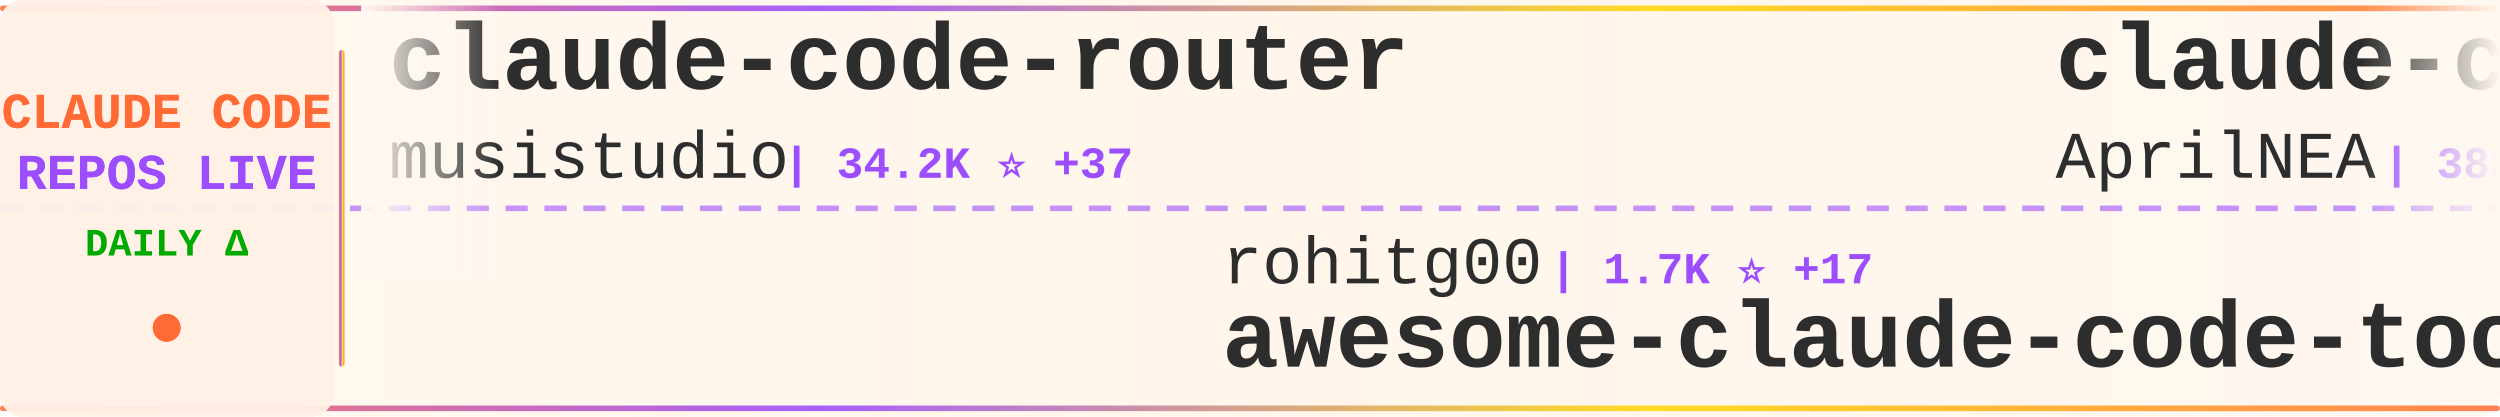
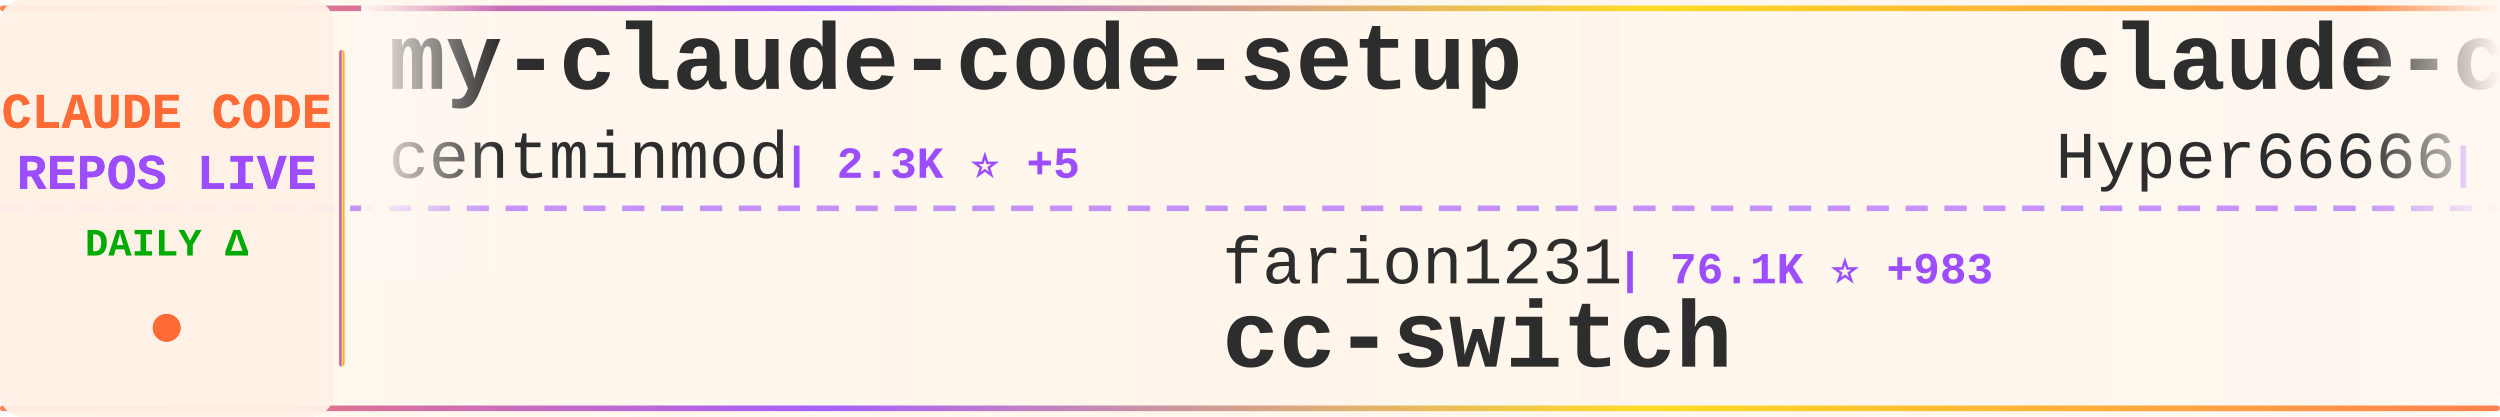
<svg xmlns="http://www.w3.org/2000/svg" width="900" height="150">
  <defs>
    <linearGradient id="tickerBg" x1="0%" y1="0%" x2="100%" y2="0%">
      <stop offset="0%" style="stop-color:#fff8f0;stop-opacity:0.98" />
      <stop offset="50%" style="stop-color:#fff5eb;stop-opacity:1" />
      <stop offset="100%" style="stop-color:#fff8f0;stop-opacity:0.98" />
    </linearGradient>
    <linearGradient id="borderGrad" x1="0%" y1="0%" x2="100%" y2="0%">
      <stop offset="0%" style="stop-color:#FF6B35;stop-opacity:0.85">
        <animate attributeName="stop-opacity" values="0.85;1;0.85" dur="2s" repeatCount="indefinite" />
      </stop>
      <stop offset="33%" style="stop-color:#9C4EFF;stop-opacity:0.9">
        <animate attributeName="stop-opacity" values="0.9;1;0.9" dur="2.2s" repeatCount="indefinite" />
      </stop>
      <stop offset="66%" style="stop-color:#FFD700;stop-opacity:0.85">
        <animate attributeName="stop-opacity" values="0.85;1;0.85" dur="1.8s" repeatCount="indefinite" />
      </stop>
      <stop offset="100%" style="stop-color:#FF6B35;stop-opacity:0.85">
        <animate attributeName="stop-opacity" values="0.85;1;0.85" dur="2s" repeatCount="indefinite" />
      </stop>
    </linearGradient>
    <filter id="textGlow">
      <feGaussianBlur stdDeviation="0.15" result="coloredBlur" />
      <feMerge>
        <feMergeNode in="coloredBlur" />
        <feMergeNode in="SourceGraphic" />
      </feMerge>
    </filter>
    <filter id="metricGlow">
      <feGaussianBlur stdDeviation="0.2" result="coloredBlur" />
      <feMerge>
        <feMergeNode in="coloredBlur" />
        <feMergeNode in="SourceGraphic" />
      </feMerge>
    </filter>
    <linearGradient id="leftFade" x1="0%" y1="0%" x2="100%" y2="0%">
      <stop offset="0%" style="stop-color:#fff8f0;stop-opacity:1" />
      <stop offset="100%" style="stop-color:#fff8f0;stop-opacity:0" />
    </linearGradient>
    <linearGradient id="rightFade" x1="0%" y1="0%" x2="100%" y2="0%">
      <stop offset="0%" style="stop-color:#fff8f0;stop-opacity:0" />
      <stop offset="100%" style="stop-color:#fff8f0;stop-opacity:1" />
    </linearGradient>
  </defs>
  <rect width="900" height="150" fill="url(#tickerBg)" rx="8" />
  <rect x="0" y="2" width="900" height="2" fill="url(#borderGrad)" rx="1" />
  <rect x="0" y="146" width="900" height="2" fill="url(#borderGrad)" rx="1" />
  <line x1="0" y1="75" x2="900" y2="75" stroke="#9C4EFF" stroke-width="2" stroke-dasharray="8 6" opacity="0.6" />
  <rect x="0" y="0" width="120" height="150" fill="#fff0e6" opacity="0.95" rx="8" />
  <text x="60" y="46" font-family="'Courier New', monospace" font-size="18" font-weight="bold" fill="#FF6B35" text-anchor="middle" filter="url(#textGlow)">
    CLAUDE CODE
  </text>
  <text x="60" y="68" font-family="'Courier New', monospace" font-size="18" font-weight="bold" fill="#9C4EFF" text-anchor="middle" filter="url(#textGlow)">
    REPOS LIVE
  </text>
  <text x="60" y="92" font-family="'Courier New', monospace" font-size="14" font-weight="bold" fill="#00aa00" text-anchor="middle">
    DAILY Δ
  </text>
  <circle cx="60" cy="118" r="5" fill="#FF6B35" filter="url(#metricGlow)">
    <animate attributeName="r" values="4;6;4" dur="1.5s" repeatCount="indefinite" />
    <animate attributeName="opacity" values="0.6;1;0.6" dur="1.5s" repeatCount="indefinite" />
  </circle>
  <rect x="122" y="18" width="2" height="114" fill="url(#borderGrad)" rx="1" />
  <clipPath id="tickerClip">
    <rect x="130" y="0" width="770" height="150" />
  </clipPath>
  <g clip-path="url(#tickerClip)">
    <g id="tickerItems">
      <animateTransform attributeName="transform" attributeType="XML" type="translate" from="0 0" to="-3000 0" dur="54s" repeatCount="indefinite" />
      <g transform="translate(0, 0)">
-         <text x="140" y="32" font-family="'Courier New', monospace" font-size="34" font-weight="bold" fill="#2d2d2d">claude-code-router</text>
-         <text x="140" y="64" font-family="'Courier New', monospace" font-size="24" font-weight="normal" fill="#2d2d2d" opacity="1.0">musistudio</text>
-         <text x="282" y="64" font-family="'Courier New', monospace" font-size="16" font-weight="bold" fill="#9C4EFF"> | 34.2K ⭐ +37</text>
+         <text x="140" y="32" font-family="'Courier New', monospace" font-size="34" font-weight="bold" fill="#2d2d2d">my-claude-code-setup</text>
+         <text x="140" y="64" font-family="'Courier New', monospace" font-size="24" font-weight="normal" fill="#2d2d2d" opacity="1.0">centminmod</text>
+         <text x="282" y="64" font-family="'Courier New', monospace" font-size="16" font-weight="bold" fill="#9C4EFF"> | 2.3K ⭐ +5</text>
      </g>
      <g transform="translate(300, 0)">
-         <text x="140" y="102" font-family="'Courier New', monospace" font-size="24" font-weight="normal" fill="#2d2d2d" opacity="1.0">rohitg00</text>
-         <text x="258" y="102" font-family="'Courier New', monospace" font-size="16" font-weight="bold" fill="#9C4EFF"> | 1.7K ⭐ +17</text>
-         <text x="140" y="132" font-family="'Courier New', monospace" font-size="34" font-weight="bold" fill="#2d2d2d">awesome-claude-code-tool...</text>
+         <text x="140" y="102" font-family="'Courier New', monospace" font-size="24" font-weight="normal" fill="#2d2d2d" opacity="1.0">farion1231</text>
+         <text x="282" y="102" font-family="'Courier New', monospace" font-size="16" font-weight="bold" fill="#9C4EFF"> | 76.1K ⭐ +983</text>
+         <text x="140" y="132" font-family="'Courier New', monospace" font-size="34" font-weight="bold" fill="#2d2d2d">cc-switch</text>
      </g>
      <g transform="translate(600, 0)">
-         <text x="140" y="32" font-family="'Courier New', monospace" font-size="34" font-weight="bold" fill="#2d2d2d">claude-code-source</text>
-         <text x="140" y="64" font-family="'Courier New', monospace" font-size="24" font-weight="normal" fill="#2d2d2d" opacity="1.0">AprilNEA</text>
-         <text x="258" y="64" font-family="'Courier New', monospace" font-size="16" font-weight="bold" fill="#9C4EFF"> | 383 ⭐</text>
+         <text x="140" y="32" font-family="'Courier New', monospace" font-size="34" font-weight="bold" fill="#2d2d2d">claude-code-sourcemap</text>
+         <text x="140" y="64" font-family="'Courier New', monospace" font-size="24" font-weight="normal" fill="#2d2d2d" opacity="1.0">Hyper66666</text>
+         <text x="282" y="64" font-family="'Courier New', monospace" font-size="16" font-weight="bold" fill="#9C4EFF"> | 214 ⭐</text>
      </g>
      <g transform="translate(900, 0)">
-         <text x="140" y="102" font-family="'Courier New', monospace" font-size="24" font-weight="normal" fill="#2d2d2d" opacity="1.0">frankbria</text>
-         <text x="270" y="102" font-family="'Courier New', monospace" font-size="16" font-weight="bold" fill="#9C4EFF"> | 9.2K ⭐ +9</text>
-         <text x="140" y="132" font-family="'Courier New', monospace" font-size="34" font-weight="bold" fill="#2d2d2d">ralph-claude-code</text>
+         <text x="140" y="102" font-family="'Courier New', monospace" font-size="24" font-weight="normal" fill="#2d2d2d" opacity="1.0">ChrisWiles</text>
+         <text x="282" y="102" font-family="'Courier New', monospace" font-size="16" font-weight="bold" fill="#9C4EFF"> | 5.9K ⭐ +5</text>
+         <text x="140" y="132" font-family="'Courier New', monospace" font-size="34" font-weight="bold" fill="#2d2d2d">claude-code-showcase</text>
      </g>
      <g transform="translate(1200, 0)">
-         <text x="140" y="32" font-family="'Courier New', monospace" font-size="34" font-weight="bold" fill="#2d2d2d">awesome-claude-code-suba...</text>
-         <text x="140" y="64" font-family="'Courier New', monospace" font-size="24" font-weight="normal" fill="#2d2d2d" opacity="1.0">VoltAgent</text>
-         <text x="270" y="64" font-family="'Courier New', monospace" font-size="16" font-weight="bold" fill="#9C4EFF"> | 20.2K ⭐ +76</text>
+         <text x="140" y="32" font-family="'Courier New', monospace" font-size="34" font-weight="bold" fill="#2d2d2d">sc-claude-code-files</text>
+         <text x="140" y="64" font-family="'Courier New', monospace" font-size="24" font-weight="normal" fill="#2d2d2d" opacity="1.0">https-deeplearning-ai</text>
+         <text x="414" y="64" font-family="'Courier New', monospace" font-size="16" font-weight="bold" fill="#9C4EFF"> | 514 ⭐ +1</text>
      </g>
      <g transform="translate(1500, 0)">
-         <text x="140" y="102" font-family="'Courier New', monospace" font-size="24" font-weight="normal" fill="#2d2d2d" opacity="1.0">LING71671</text>
-         <text x="270" y="102" font-family="'Courier New', monospace" font-size="16" font-weight="bold" fill="#9C4EFF"> | 847 ⭐ +4</text>
-         <text x="140" y="132" font-family="'Courier New', monospace" font-size="34" font-weight="bold" fill="#2d2d2d">Open-ClaudeCode</text>
+         <text x="140" y="102" font-family="'Courier New', monospace" font-size="24" font-weight="normal" fill="#2d2d2d" opacity="1.0">ghuntley</text>
+         <text x="258" y="102" font-family="'Courier New', monospace" font-size="16" font-weight="bold" fill="#9C4EFF"> | 978 ⭐</text>
+         <text x="140" y="132" font-family="'Courier New', monospace" font-size="34" font-weight="bold" fill="#2d2d2d">claude-code-source-code-...</text>
      </g>
      <g transform="translate(1800, 0)">
-         <text x="140" y="32" font-family="'Courier New', monospace" font-size="34" font-weight="bold" fill="#2d2d2d">Claude-Code</text>
-         <text x="140" y="64" font-family="'Courier New', monospace" font-size="24" font-weight="normal" fill="#2d2d2d" opacity="1.0">pengchengneo</text>
-         <text x="306" y="64" font-family="'Courier New', monospace" font-size="16" font-weight="bold" fill="#9C4EFF"> | 1.4K ⭐ +7</text>
+         <text x="140" y="32" font-family="'Courier New', monospace" font-size="34" font-weight="bold" fill="#2d2d2d">ClaudeCodeAgents</text>
+         <text x="140" y="64" font-family="'Courier New', monospace" font-size="24" font-weight="normal" fill="#2d2d2d" opacity="1.0">darcyegb</text>
+         <text x="258" y="64" font-family="'Courier New', monospace" font-size="16" font-weight="bold" fill="#9C4EFF"> | 700 ⭐</text>
      </g>
      <g transform="translate(2100, 0)">
-         <text x="140" y="102" font-family="'Courier New', monospace" font-size="24" font-weight="normal" fill="#2d2d2d" opacity="1.0">davila7</text>
-         <text x="246" y="102" font-family="'Courier New', monospace" font-size="16" font-weight="bold" fill="#9C4EFF"> | 27.4K ⭐ +30</text>
-         <text x="140" y="132" font-family="'Courier New', monospace" font-size="34" font-weight="bold" fill="#2d2d2d">claude-code-templates</text>
+         <text x="140" y="102" font-family="'Courier New', monospace" font-size="24" font-weight="normal" fill="#2d2d2d" opacity="1.0">musistudio</text>
+         <text x="282" y="102" font-family="'Courier New', monospace" font-size="16" font-weight="bold" fill="#9C4EFF"> | 34.2K ⭐ +49</text>
+         <text x="140" y="132" font-family="'Courier New', monospace" font-size="34" font-weight="bold" fill="#2d2d2d">claude-code-router</text>
      </g>
      <g transform="translate(2400, 0)">
-         <text x="140" y="32" font-family="'Courier New', monospace" font-size="34" font-weight="bold" fill="#2d2d2d">claude-code-hooks-master...</text>
-         <text x="140" y="64" font-family="'Courier New', monospace" font-size="24" font-weight="normal" fill="#2d2d2d" opacity="1.0">disler</text>
-         <text x="234" y="64" font-family="'Courier New', monospace" font-size="16" font-weight="bold" fill="#9C4EFF"> | 3.7K ⭐ +3</text>
+         <text x="140" y="32" font-family="'Courier New', monospace" font-size="34" font-weight="bold" fill="#2d2d2d">oh-my-claudecode</text>
+         <text x="140" y="64" font-family="'Courier New', monospace" font-size="24" font-weight="normal" fill="#2d2d2d" opacity="1.0">Yeachan-Heo</text>
+         <text x="294" y="64" font-family="'Courier New', monospace" font-size="16" font-weight="bold" fill="#9C4EFF"> | 34.4K ⭐ +118</text>
      </g>
      <g transform="translate(2700, 0)">
-         <text x="140" y="102" font-family="'Courier New', monospace" font-size="24" font-weight="normal" fill="#2d2d2d" opacity="1.0">catlog22</text>
-         <text x="258" y="102" font-family="'Courier New', monospace" font-size="16" font-weight="bold" fill="#9C4EFF"> | 2.0K ⭐ +4</text>
-         <text x="140" y="132" font-family="'Courier New', monospace" font-size="34" font-weight="bold" fill="#2d2d2d">Claude-Code-Workflow</text>
+         <text x="140" y="102" font-family="'Courier New', monospace" font-size="24" font-weight="normal" fill="#2d2d2d" opacity="1.0">feiskyer</text>
+         <text x="258" y="102" font-family="'Courier New', monospace" font-size="16" font-weight="bold" fill="#9C4EFF"> | 1.5K ⭐ +2</text>
+         <text x="140" y="132" font-family="'Courier New', monospace" font-size="34" font-weight="bold" fill="#2d2d2d">claude-code-settings</text>
      </g>
      <g transform="translate(3000, 0)">
-         <text x="140" y="32" font-family="'Courier New', monospace" font-size="34" font-weight="bold" fill="#2d2d2d">claude-code-router</text>
-         <text x="140" y="64" font-family="'Courier New', monospace" font-size="24" font-weight="normal" fill="#2d2d2d" opacity="1.0">musistudio</text>
-         <text x="282" y="64" font-family="'Courier New', monospace" font-size="16" font-weight="bold" fill="#9C4EFF"> | 34.2K ⭐ +37</text>
+         <text x="140" y="32" font-family="'Courier New', monospace" font-size="34" font-weight="bold" fill="#2d2d2d">my-claude-code-setup</text>
+         <text x="140" y="64" font-family="'Courier New', monospace" font-size="24" font-weight="normal" fill="#2d2d2d" opacity="1.0">centminmod</text>
+         <text x="282" y="64" font-family="'Courier New', monospace" font-size="16" font-weight="bold" fill="#9C4EFF"> | 2.3K ⭐ +5</text>
      </g>
      <g transform="translate(3300, 0)">
-         <text x="140" y="102" font-family="'Courier New', monospace" font-size="24" font-weight="normal" fill="#2d2d2d" opacity="1.0">rohitg00</text>
-         <text x="258" y="102" font-family="'Courier New', monospace" font-size="16" font-weight="bold" fill="#9C4EFF"> | 1.7K ⭐ +17</text>
-         <text x="140" y="132" font-family="'Courier New', monospace" font-size="34" font-weight="bold" fill="#2d2d2d">awesome-claude-code-tool...</text>
+         <text x="140" y="102" font-family="'Courier New', monospace" font-size="24" font-weight="normal" fill="#2d2d2d" opacity="1.0">farion1231</text>
+         <text x="282" y="102" font-family="'Courier New', monospace" font-size="16" font-weight="bold" fill="#9C4EFF"> | 76.1K ⭐ +983</text>
+         <text x="140" y="132" font-family="'Courier New', monospace" font-size="34" font-weight="bold" fill="#2d2d2d">cc-switch</text>
      </g>
      <g transform="translate(3600, 0)">
-         <text x="140" y="32" font-family="'Courier New', monospace" font-size="34" font-weight="bold" fill="#2d2d2d">claude-code-source</text>
-         <text x="140" y="64" font-family="'Courier New', monospace" font-size="24" font-weight="normal" fill="#2d2d2d" opacity="1.0">AprilNEA</text>
-         <text x="258" y="64" font-family="'Courier New', monospace" font-size="16" font-weight="bold" fill="#9C4EFF"> | 383 ⭐</text>
+         <text x="140" y="32" font-family="'Courier New', monospace" font-size="34" font-weight="bold" fill="#2d2d2d">claude-code-sourcemap</text>
+         <text x="140" y="64" font-family="'Courier New', monospace" font-size="24" font-weight="normal" fill="#2d2d2d" opacity="1.0">Hyper66666</text>
+         <text x="282" y="64" font-family="'Courier New', monospace" font-size="16" font-weight="bold" fill="#9C4EFF"> | 214 ⭐</text>
      </g>
      <g transform="translate(3900, 0)">
-         <text x="140" y="102" font-family="'Courier New', monospace" font-size="24" font-weight="normal" fill="#2d2d2d" opacity="1.0">frankbria</text>
-         <text x="270" y="102" font-family="'Courier New', monospace" font-size="16" font-weight="bold" fill="#9C4EFF"> | 9.2K ⭐ +9</text>
-         <text x="140" y="132" font-family="'Courier New', monospace" font-size="34" font-weight="bold" fill="#2d2d2d">ralph-claude-code</text>
+         <text x="140" y="102" font-family="'Courier New', monospace" font-size="24" font-weight="normal" fill="#2d2d2d" opacity="1.0">ChrisWiles</text>
+         <text x="282" y="102" font-family="'Courier New', monospace" font-size="16" font-weight="bold" fill="#9C4EFF"> | 5.9K ⭐ +5</text>
+         <text x="140" y="132" font-family="'Courier New', monospace" font-size="34" font-weight="bold" fill="#2d2d2d">claude-code-showcase</text>
      </g>
    </g>
  </g>
  <rect x="130" y="0" width="50" height="100" fill="url(#leftFade)" />
  <rect x="850" y="0" width="50" height="100" fill="url(#rightFade)" />
</svg>
